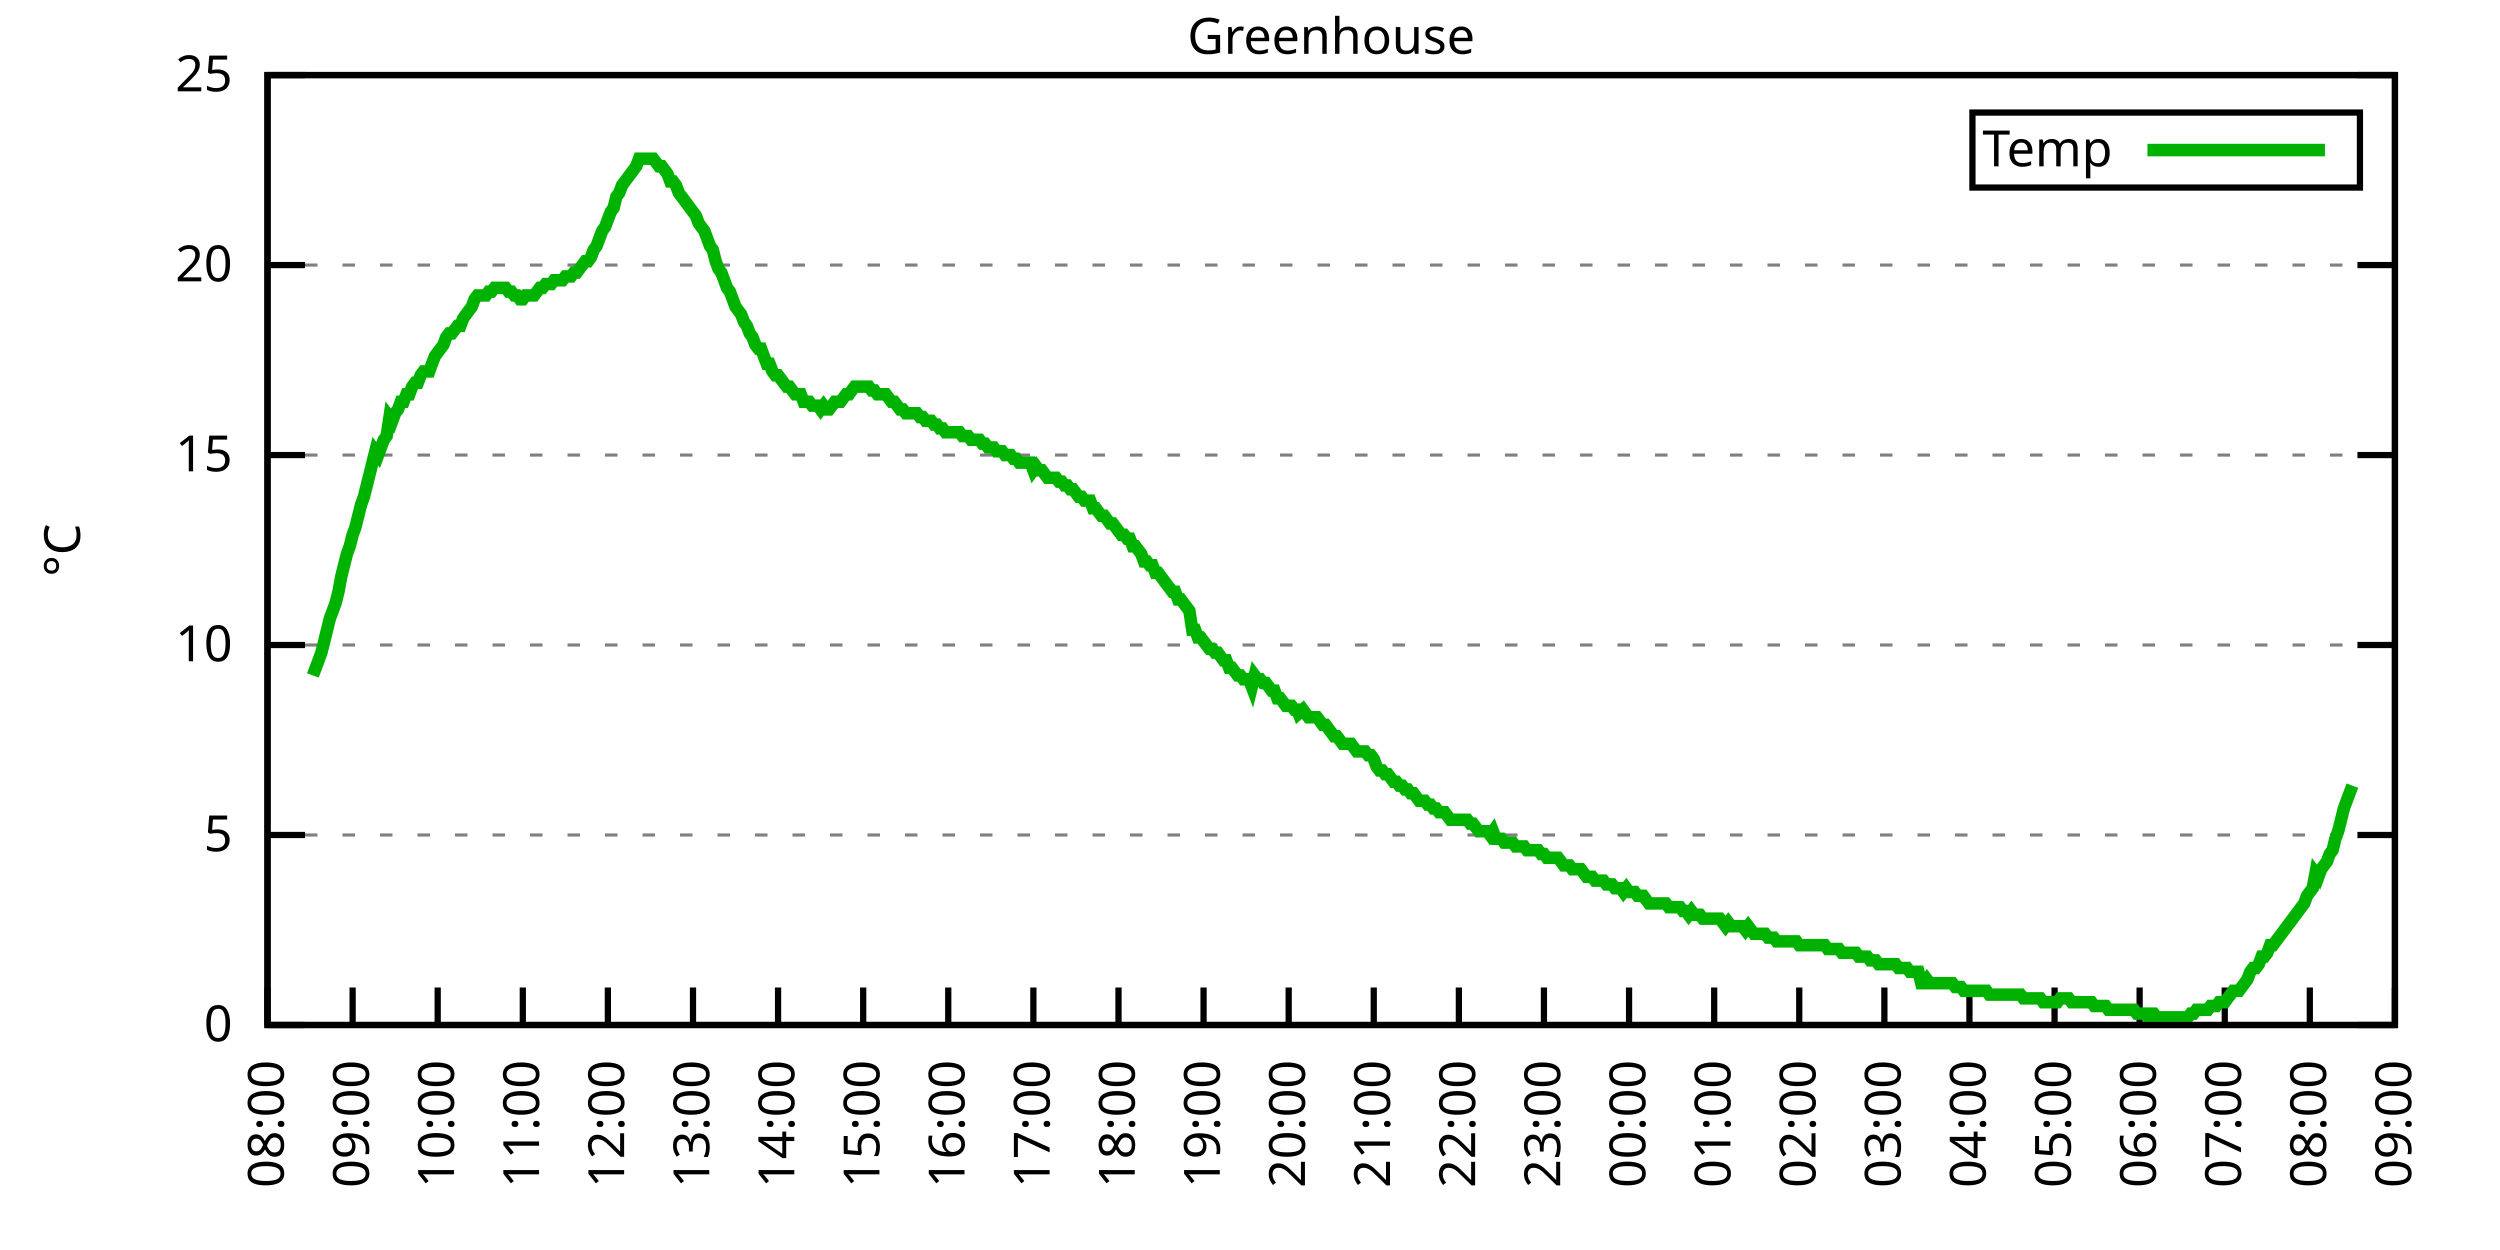
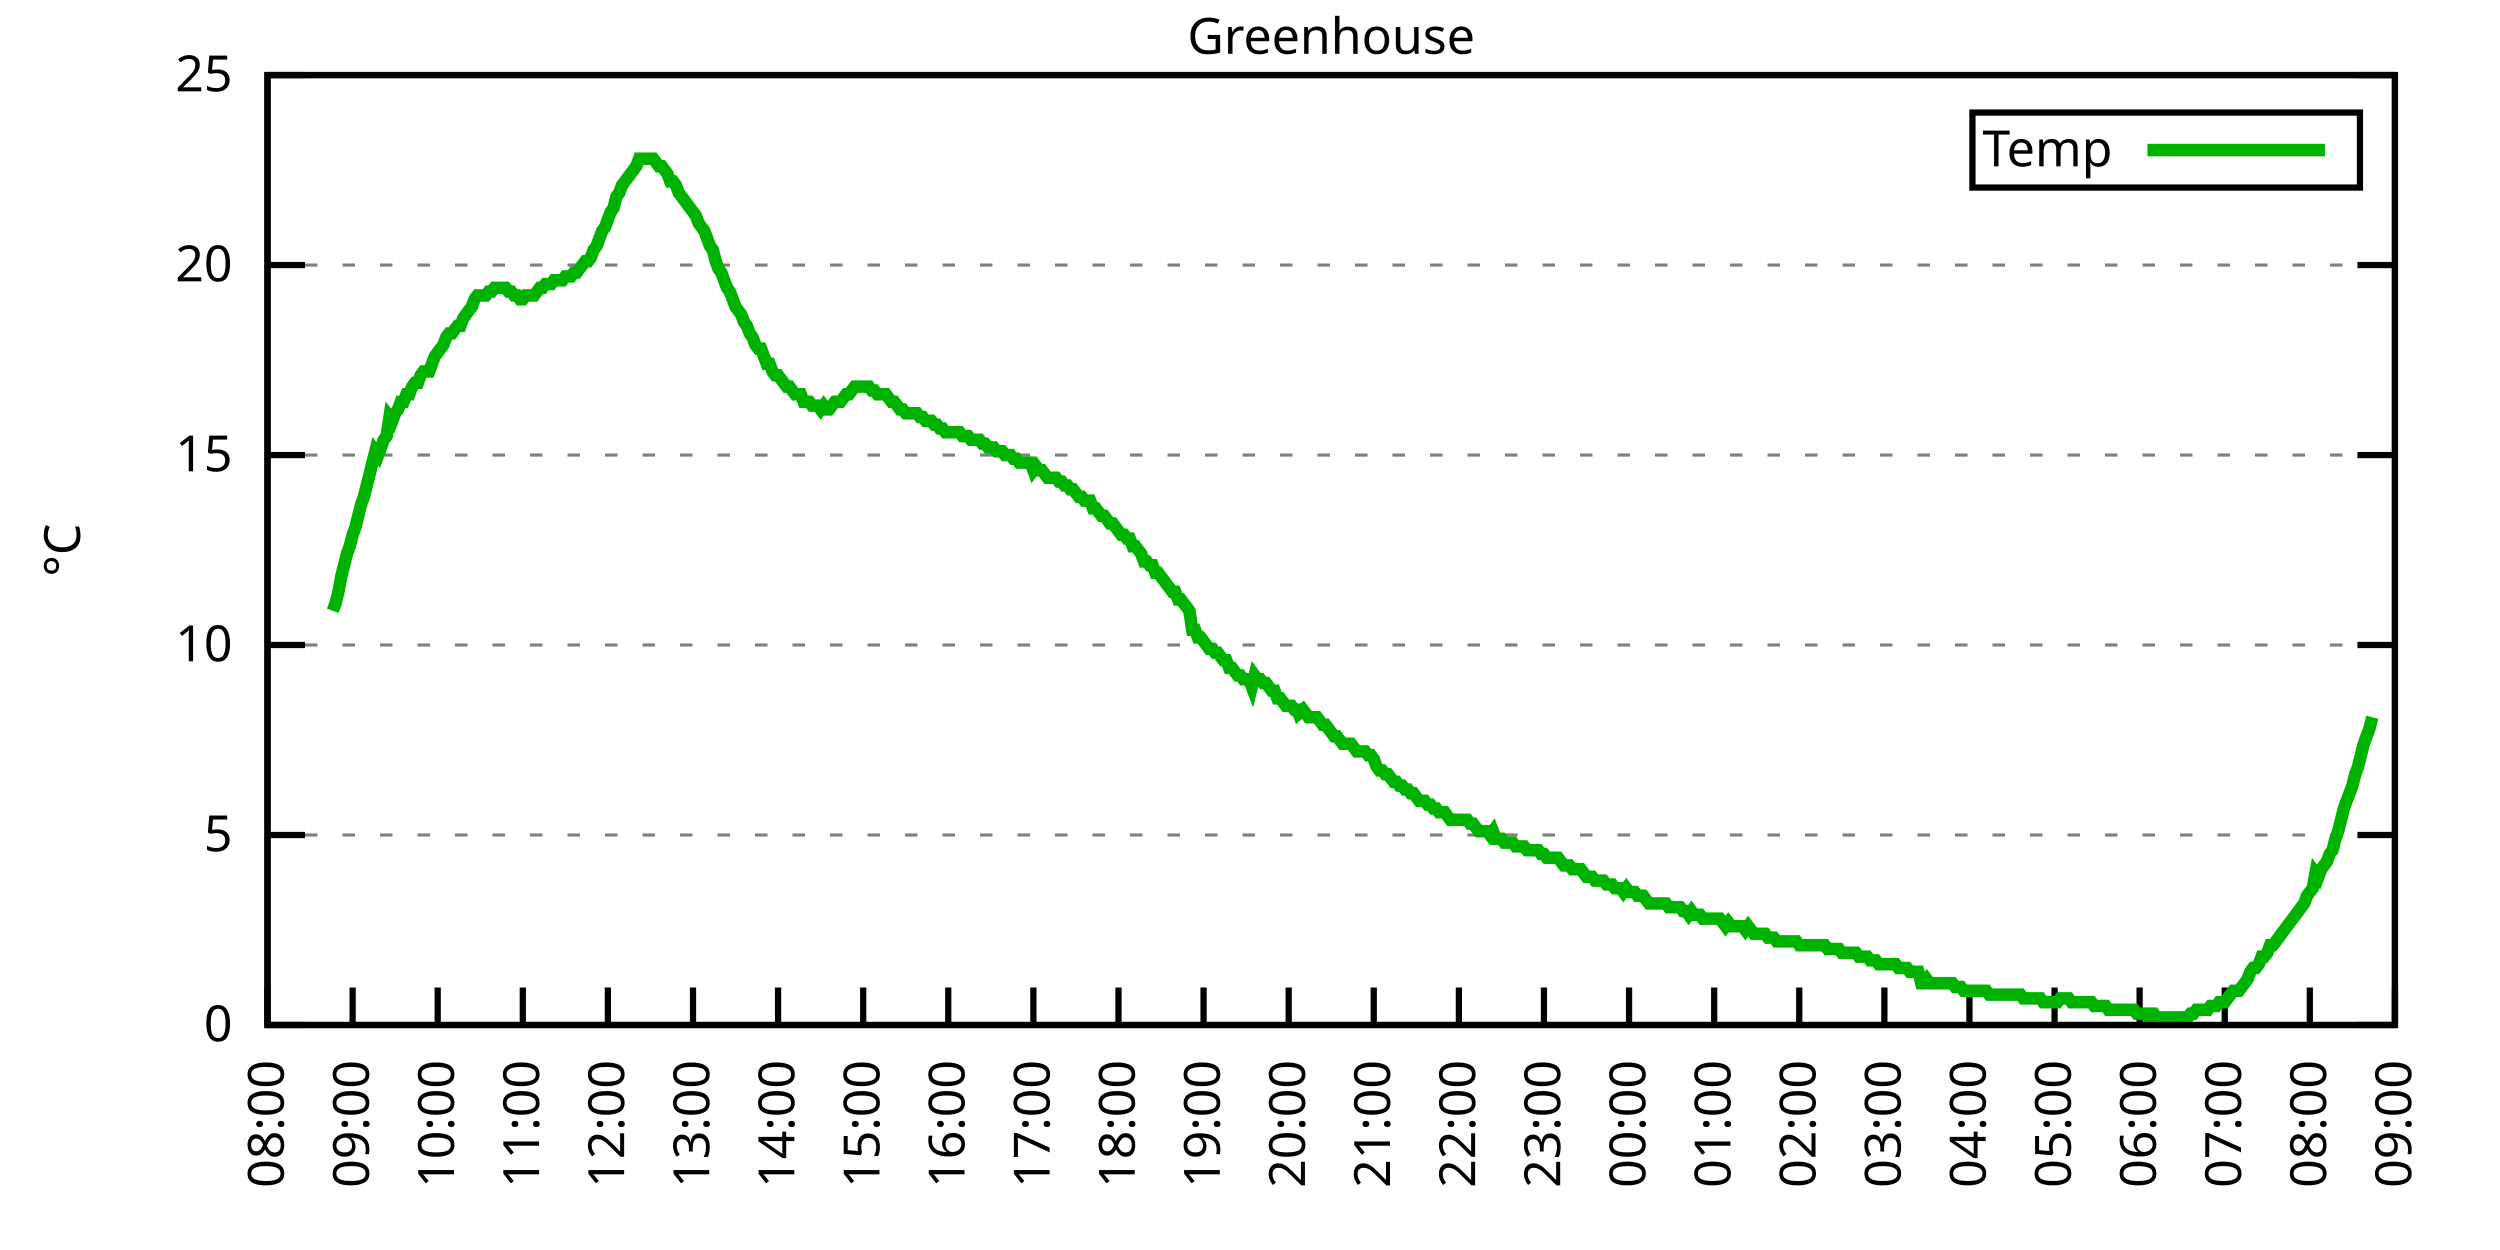
<svg xmlns="http://www.w3.org/2000/svg" xmlns:xlink="http://www.w3.org/1999/xlink" width="400" height="200" viewBox="0 0 400 200">
  <g id="gnuplot_canvas">
    <rect x="0" y="0" width="400" height="200" fill="none" />
    <defs>
      <circle id="gpDot" r="0.5" stroke-width="0.5" stroke="currentColor" />
      <path id="gpPt0" stroke-width="0.333" stroke="currentColor" d="M-1,0 h2 M0,-1 v2" />
      <path id="gpPt1" stroke-width="0.333" stroke="currentColor" d="M-1,-1 L1,1 M1,-1 L-1,1" />
      <path id="gpPt2" stroke-width="0.333" stroke="currentColor" d="M-1,0 L1,0 M0,-1 L0,1 M-1,-1 L1,1 M-1,1 L1,-1" />
      <rect id="gpPt3" stroke-width="0.333" stroke="currentColor" x="-1" y="-1" width="2" height="2" />
      <rect id="gpPt4" stroke-width="0.333" stroke="currentColor" fill="currentColor" x="-1" y="-1" width="2" height="2" />
      <circle id="gpPt5" stroke-width="0.333" stroke="currentColor" cx="0" cy="0" r="1" />
      <use xlink:href="#gpPt5" id="gpPt6" fill="currentColor" stroke="none" />
      <path id="gpPt7" stroke-width="0.333" stroke="currentColor" d="M0,-1.33 L-1.33,0.67 L1.33,0.67 z" />
      <use xlink:href="#gpPt7" id="gpPt8" fill="currentColor" stroke="none" />
      <use xlink:href="#gpPt7" id="gpPt9" stroke="currentColor" transform="rotate(180)" />
      <use xlink:href="#gpPt9" id="gpPt10" fill="currentColor" stroke="none" />
      <use xlink:href="#gpPt3" id="gpPt11" stroke="currentColor" transform="rotate(45)" />
      <use xlink:href="#gpPt11" id="gpPt12" fill="currentColor" stroke="none" />
      <path id="gpPt13" stroke-width="0.333" stroke="currentColor" d="M0,1.330 L1.265,0.411 L0.782,-1.067 L-0.782,-1.076 L-1.265,0.411 z" />
      <use xlink:href="#gpPt13" id="gpPt14" fill="currentColor" stroke="none" />
      <filter id="textbox" filterUnits="objectBoundingBox" x="0" y="0" height="1" width="1">
        <feFlood flood-color="white" flood-opacity="1" result="bgnd" />
        <feComposite in="SourceGraphic" in2="bgnd" operator="atop" />
      </filter>
      <filter id="greybox" filterUnits="objectBoundingBox" x="0" y="0" height="1" width="1">
        <feFlood flood-color="lightgrey" flood-opacity="1" result="grey" />
        <feComposite in="SourceGraphic" in2="grey" operator="atop" />
      </filter>
    </defs>
    <g fill="none" color="white" stroke="currentColor" stroke-width="1.00" stroke-linecap="butt" stroke-linejoin="miter">
</g>
    <g fill="none" color="black" stroke="currentColor" stroke-width="1.00" stroke-linecap="butt" stroke-linejoin="miter">
      <g stroke="none" shape-rendering="crispEdges">
        <polygon fill="rgb(255, 255, 255)" points="42.80,164.00 383.18,164.00 383.18,12.02 42.80,12.02 " />
      </g>
    </g>
    <g fill="none" color="black" stroke="currentColor" stroke-width="1.00" stroke-linecap="butt" stroke-linejoin="miter">
</g>
    <g fill="none" color="black" stroke="black" stroke-width="0.50" stroke-linecap="butt" stroke-linejoin="miter">
</g>
    <g fill="none" color="gray" stroke="currentColor" stroke-width="0.50" stroke-linecap="butt" stroke-linejoin="miter">
      <path stroke="gray" stroke-dasharray="2,4" class="gridline" d="M42.80,164.00 L383.19,164.00  " />
    </g>
    <g fill="none" color="gray" stroke="gray" stroke-width="1.00" stroke-linecap="butt" stroke-linejoin="miter">
</g>
    <g fill="none" color="black" stroke="currentColor" stroke-width="1.00" stroke-linecap="butt" stroke-linejoin="miter">
      <path stroke="black" d="M42.80,164.00 L48.80,164.00 M383.19,164.00 L377.19,164.00  " />
      <g transform="translate(37.20,166.60)" stroke="none" fill="black" font-family="Sans" font-size="8.00" text-anchor="end">
        <text>
          <tspan font-family="Sans"> 0</tspan>
        </text>
      </g>
    </g>
    <g fill="none" color="black" stroke="currentColor" stroke-width="1.00" stroke-linecap="butt" stroke-linejoin="miter">
</g>
    <g fill="none" color="black" stroke="black" stroke-width="0.50" stroke-linecap="butt" stroke-linejoin="miter">
</g>
    <g fill="none" color="gray" stroke="currentColor" stroke-width="0.50" stroke-linecap="butt" stroke-linejoin="miter">
      <path stroke="gray" stroke-dasharray="2,4" class="gridline" d="M42.80,133.60 L383.19,133.60  " />
    </g>
    <g fill="none" color="gray" stroke="gray" stroke-width="1.00" stroke-linecap="butt" stroke-linejoin="miter">
</g>
    <g fill="none" color="black" stroke="currentColor" stroke-width="1.00" stroke-linecap="butt" stroke-linejoin="miter">
      <path stroke="black" d="M42.80,133.60 L48.80,133.60 M383.19,133.60 L377.19,133.60  " />
      <g transform="translate(37.20,136.20)" stroke="none" fill="black" font-family="Sans" font-size="8.00" text-anchor="end">
        <text>
          <tspan font-family="Sans"> 5</tspan>
        </text>
      </g>
    </g>
    <g fill="none" color="black" stroke="currentColor" stroke-width="1.00" stroke-linecap="butt" stroke-linejoin="miter">
</g>
    <g fill="none" color="black" stroke="black" stroke-width="0.50" stroke-linecap="butt" stroke-linejoin="miter">
</g>
    <g fill="none" color="gray" stroke="currentColor" stroke-width="0.50" stroke-linecap="butt" stroke-linejoin="miter">
      <path stroke="gray" stroke-dasharray="2,4" class="gridline" d="M42.80,103.20 L383.19,103.20  " />
    </g>
    <g fill="none" color="gray" stroke="gray" stroke-width="1.00" stroke-linecap="butt" stroke-linejoin="miter">
</g>
    <g fill="none" color="black" stroke="currentColor" stroke-width="1.00" stroke-linecap="butt" stroke-linejoin="miter">
      <path stroke="black" d="M42.80,103.20 L48.80,103.20 M383.19,103.20 L377.19,103.20  " />
      <g transform="translate(37.20,105.80)" stroke="none" fill="black" font-family="Sans" font-size="8.00" text-anchor="end">
        <text>
          <tspan font-family="Sans"> 10</tspan>
        </text>
      </g>
    </g>
    <g fill="none" color="black" stroke="currentColor" stroke-width="1.00" stroke-linecap="butt" stroke-linejoin="miter">
</g>
    <g fill="none" color="black" stroke="black" stroke-width="0.50" stroke-linecap="butt" stroke-linejoin="miter">
</g>
    <g fill="none" color="gray" stroke="currentColor" stroke-width="0.50" stroke-linecap="butt" stroke-linejoin="miter">
      <path stroke="gray" stroke-dasharray="2,4" class="gridline" d="M42.80,72.81 L383.19,72.81  " />
    </g>
    <g fill="none" color="gray" stroke="gray" stroke-width="1.00" stroke-linecap="butt" stroke-linejoin="miter">
</g>
    <g fill="none" color="black" stroke="currentColor" stroke-width="1.00" stroke-linecap="butt" stroke-linejoin="miter">
      <path stroke="black" d="M42.80,72.81 L48.80,72.81 M383.19,72.81 L377.19,72.81  " />
      <g transform="translate(37.20,75.41)" stroke="none" fill="black" font-family="Sans" font-size="8.00" text-anchor="end">
        <text>
          <tspan font-family="Sans"> 15</tspan>
        </text>
      </g>
    </g>
    <g fill="none" color="black" stroke="currentColor" stroke-width="1.00" stroke-linecap="butt" stroke-linejoin="miter">
</g>
    <g fill="none" color="black" stroke="black" stroke-width="0.50" stroke-linecap="butt" stroke-linejoin="miter">
</g>
    <g fill="none" color="gray" stroke="currentColor" stroke-width="0.50" stroke-linecap="butt" stroke-linejoin="miter">
      <path stroke="gray" stroke-dasharray="2,4" class="gridline" d="M42.80,42.41 L383.19,42.41  " />
    </g>
    <g fill="none" color="gray" stroke="gray" stroke-width="1.00" stroke-linecap="butt" stroke-linejoin="miter">
</g>
    <g fill="none" color="black" stroke="currentColor" stroke-width="1.00" stroke-linecap="butt" stroke-linejoin="miter">
      <path stroke="black" d="M42.80,42.41 L48.80,42.41 M383.19,42.41 L377.19,42.41  " />
      <g transform="translate(37.20,45.01)" stroke="none" fill="black" font-family="Sans" font-size="8.00" text-anchor="end">
        <text>
          <tspan font-family="Sans"> 20</tspan>
        </text>
      </g>
    </g>
    <g fill="none" color="black" stroke="currentColor" stroke-width="1.00" stroke-linecap="butt" stroke-linejoin="miter">
</g>
    <g fill="none" color="black" stroke="black" stroke-width="0.50" stroke-linecap="butt" stroke-linejoin="miter">
</g>
    <g fill="none" color="gray" stroke="currentColor" stroke-width="0.50" stroke-linecap="butt" stroke-linejoin="miter">
      <path stroke="gray" stroke-dasharray="2,4" class="gridline" d="M42.80,12.01 L383.19,12.01  " />
    </g>
    <g fill="none" color="gray" stroke="gray" stroke-width="1.00" stroke-linecap="butt" stroke-linejoin="miter">
</g>
    <g fill="none" color="black" stroke="currentColor" stroke-width="1.00" stroke-linecap="butt" stroke-linejoin="miter">
      <path stroke="black" d="M42.80,12.01 L48.80,12.01 M383.19,12.01 L377.19,12.01  " />
      <g transform="translate(37.20,14.61)" stroke="none" fill="black" font-family="Sans" font-size="8.00" text-anchor="end">
        <text>
          <tspan font-family="Sans"> 25</tspan>
        </text>
      </g>
    </g>
    <g fill="none" color="black" stroke="currentColor" stroke-width="1.00" stroke-linecap="butt" stroke-linejoin="miter">
      <path stroke="black" d="M42.80,164.00 L42.80,158.00  " />
      <g transform="translate(45.40,169.60) rotate(270.00)" stroke="none" fill="black" font-family="Sans" font-size="8.00" text-anchor="end">
        <text>
          <tspan font-family="Sans">08:00</tspan>
        </text>
      </g>
    </g>
    <g fill="none" color="black" stroke="currentColor" stroke-width="1.00" stroke-linecap="butt" stroke-linejoin="miter">
      <path stroke="black" d="M56.42,164.00 L56.42,158.00  " />
      <g transform="translate(59.02,169.60) rotate(270.00)" stroke="none" fill="black" font-family="Sans" font-size="8.00" text-anchor="end">
        <text>
          <tspan font-family="Sans">09:00</tspan>
        </text>
      </g>
    </g>
    <g fill="none" color="black" stroke="currentColor" stroke-width="1.00" stroke-linecap="butt" stroke-linejoin="miter">
      <path stroke="black" d="M70.03,164.00 L70.03,158.00  " />
      <g transform="translate(72.63,169.60) rotate(270.00)" stroke="none" fill="black" font-family="Sans" font-size="8.00" text-anchor="end">
        <text>
          <tspan font-family="Sans">10:00</tspan>
        </text>
      </g>
    </g>
    <g fill="none" color="black" stroke="currentColor" stroke-width="1.00" stroke-linecap="butt" stroke-linejoin="miter">
      <path stroke="black" d="M83.65,164.00 L83.65,158.00  " />
      <g transform="translate(86.25,169.60) rotate(270.00)" stroke="none" fill="black" font-family="Sans" font-size="8.00" text-anchor="end">
        <text>
          <tspan font-family="Sans">11:00</tspan>
        </text>
      </g>
    </g>
    <g fill="none" color="black" stroke="currentColor" stroke-width="1.00" stroke-linecap="butt" stroke-linejoin="miter">
      <path stroke="black" d="M97.26,164.00 L97.26,158.00  " />
      <g transform="translate(99.86,169.60) rotate(270.00)" stroke="none" fill="black" font-family="Sans" font-size="8.00" text-anchor="end">
        <text>
          <tspan font-family="Sans">12:00</tspan>
        </text>
      </g>
    </g>
    <g fill="none" color="black" stroke="currentColor" stroke-width="1.00" stroke-linecap="butt" stroke-linejoin="miter">
      <path stroke="black" d="M110.88,164.00 L110.88,158.00  " />
      <g transform="translate(113.48,169.60) rotate(270.00)" stroke="none" fill="black" font-family="Sans" font-size="8.00" text-anchor="end">
        <text>
          <tspan font-family="Sans">13:00</tspan>
        </text>
      </g>
    </g>
    <g fill="none" color="black" stroke="currentColor" stroke-width="1.00" stroke-linecap="butt" stroke-linejoin="miter">
      <path stroke="black" d="M124.49,164.00 L124.49,158.00  " />
      <g transform="translate(127.09,169.60) rotate(270.00)" stroke="none" fill="black" font-family="Sans" font-size="8.00" text-anchor="end">
        <text>
          <tspan font-family="Sans">14:00</tspan>
        </text>
      </g>
    </g>
    <g fill="none" color="black" stroke="currentColor" stroke-width="1.00" stroke-linecap="butt" stroke-linejoin="miter">
      <path stroke="black" d="M138.11,164.00 L138.11,158.00  " />
      <g transform="translate(140.71,169.60) rotate(270.00)" stroke="none" fill="black" font-family="Sans" font-size="8.00" text-anchor="end">
        <text>
          <tspan font-family="Sans">15:00</tspan>
        </text>
      </g>
    </g>
    <g fill="none" color="black" stroke="currentColor" stroke-width="1.00" stroke-linecap="butt" stroke-linejoin="miter">
      <path stroke="black" d="M151.72,164.00 L151.72,158.00  " />
      <g transform="translate(154.32,169.60) rotate(270.00)" stroke="none" fill="black" font-family="Sans" font-size="8.00" text-anchor="end">
        <text>
          <tspan font-family="Sans">16:00</tspan>
        </text>
      </g>
    </g>
    <g fill="none" color="black" stroke="currentColor" stroke-width="1.00" stroke-linecap="butt" stroke-linejoin="miter">
      <path stroke="black" d="M165.34,164.00 L165.34,158.00  " />
      <g transform="translate(167.94,169.60) rotate(270.00)" stroke="none" fill="black" font-family="Sans" font-size="8.00" text-anchor="end">
        <text>
          <tspan font-family="Sans">17:00</tspan>
        </text>
      </g>
    </g>
    <g fill="none" color="black" stroke="currentColor" stroke-width="1.00" stroke-linecap="butt" stroke-linejoin="miter">
      <path stroke="black" d="M178.96,164.00 L178.96,158.00  " />
      <g transform="translate(181.56,169.60) rotate(270.00)" stroke="none" fill="black" font-family="Sans" font-size="8.00" text-anchor="end">
        <text>
          <tspan font-family="Sans">18:00</tspan>
        </text>
      </g>
    </g>
    <g fill="none" color="black" stroke="currentColor" stroke-width="1.00" stroke-linecap="butt" stroke-linejoin="miter">
      <path stroke="black" d="M192.57,164.00 L192.57,158.00  " />
      <g transform="translate(195.17,169.60) rotate(270.00)" stroke="none" fill="black" font-family="Sans" font-size="8.00" text-anchor="end">
        <text>
          <tspan font-family="Sans">19:00</tspan>
        </text>
      </g>
    </g>
    <g fill="none" color="black" stroke="currentColor" stroke-width="1.00" stroke-linecap="butt" stroke-linejoin="miter">
      <path stroke="black" d="M206.19,164.00 L206.19,158.00  " />
      <g transform="translate(208.79,169.60) rotate(270.00)" stroke="none" fill="black" font-family="Sans" font-size="8.00" text-anchor="end">
        <text>
          <tspan font-family="Sans">20:00</tspan>
        </text>
      </g>
    </g>
    <g fill="none" color="black" stroke="currentColor" stroke-width="1.00" stroke-linecap="butt" stroke-linejoin="miter">
      <path stroke="black" d="M219.80,164.00 L219.80,158.00  " />
      <g transform="translate(222.40,169.60) rotate(270.00)" stroke="none" fill="black" font-family="Sans" font-size="8.00" text-anchor="end">
        <text>
          <tspan font-family="Sans">21:00</tspan>
        </text>
      </g>
    </g>
    <g fill="none" color="black" stroke="currentColor" stroke-width="1.00" stroke-linecap="butt" stroke-linejoin="miter">
      <path stroke="black" d="M233.42,164.00 L233.42,158.00  " />
      <g transform="translate(236.02,169.60) rotate(270.00)" stroke="none" fill="black" font-family="Sans" font-size="8.00" text-anchor="end">
        <text>
          <tspan font-family="Sans">22:00</tspan>
        </text>
      </g>
    </g>
    <g fill="none" color="black" stroke="currentColor" stroke-width="1.00" stroke-linecap="butt" stroke-linejoin="miter">
      <path stroke="black" d="M247.03,164.00 L247.03,158.00  " />
      <g transform="translate(249.63,169.60) rotate(270.00)" stroke="none" fill="black" font-family="Sans" font-size="8.00" text-anchor="end">
        <text>
          <tspan font-family="Sans">23:00</tspan>
        </text>
      </g>
    </g>
    <g fill="none" color="black" stroke="currentColor" stroke-width="1.00" stroke-linecap="butt" stroke-linejoin="miter">
      <path stroke="black" d="M260.65,164.00 L260.65,158.00  " />
      <g transform="translate(263.25,169.60) rotate(270.00)" stroke="none" fill="black" font-family="Sans" font-size="8.00" text-anchor="end">
        <text>
          <tspan font-family="Sans">00:00</tspan>
        </text>
      </g>
    </g>
    <g fill="none" color="black" stroke="currentColor" stroke-width="1.00" stroke-linecap="butt" stroke-linejoin="miter">
      <path stroke="black" d="M274.27,164.00 L274.27,158.00  " />
      <g transform="translate(276.87,169.60) rotate(270.00)" stroke="none" fill="black" font-family="Sans" font-size="8.00" text-anchor="end">
        <text>
          <tspan font-family="Sans">01:00</tspan>
        </text>
      </g>
    </g>
    <g fill="none" color="black" stroke="currentColor" stroke-width="1.00" stroke-linecap="butt" stroke-linejoin="miter">
      <path stroke="black" d="M287.88,164.00 L287.88,158.00  " />
      <g transform="translate(290.48,169.60) rotate(270.00)" stroke="none" fill="black" font-family="Sans" font-size="8.00" text-anchor="end">
        <text>
          <tspan font-family="Sans">02:00</tspan>
        </text>
      </g>
    </g>
    <g fill="none" color="black" stroke="currentColor" stroke-width="1.00" stroke-linecap="butt" stroke-linejoin="miter">
      <path stroke="black" d="M301.50,164.00 L301.50,158.00  " />
      <g transform="translate(304.10,169.60) rotate(270.00)" stroke="none" fill="black" font-family="Sans" font-size="8.00" text-anchor="end">
        <text>
          <tspan font-family="Sans">03:00</tspan>
        </text>
      </g>
    </g>
    <g fill="none" color="black" stroke="currentColor" stroke-width="1.00" stroke-linecap="butt" stroke-linejoin="miter">
      <path stroke="black" d="M315.11,164.00 L315.11,158.00  " />
      <g transform="translate(317.71,169.60) rotate(270.00)" stroke="none" fill="black" font-family="Sans" font-size="8.00" text-anchor="end">
        <text>
          <tspan font-family="Sans">04:00</tspan>
        </text>
      </g>
    </g>
    <g fill="none" color="black" stroke="currentColor" stroke-width="1.00" stroke-linecap="butt" stroke-linejoin="miter">
      <path stroke="black" d="M328.73,164.00 L328.73,158.00  " />
      <g transform="translate(331.33,169.60) rotate(270.00)" stroke="none" fill="black" font-family="Sans" font-size="8.00" text-anchor="end">
        <text>
          <tspan font-family="Sans">05:00</tspan>
        </text>
      </g>
    </g>
    <g fill="none" color="black" stroke="currentColor" stroke-width="1.00" stroke-linecap="butt" stroke-linejoin="miter">
      <path stroke="black" d="M342.34,164.00 L342.34,158.00  " />
      <g transform="translate(344.94,169.60) rotate(270.00)" stroke="none" fill="black" font-family="Sans" font-size="8.00" text-anchor="end">
        <text>
          <tspan font-family="Sans">06:00</tspan>
        </text>
      </g>
    </g>
    <g fill="none" color="black" stroke="currentColor" stroke-width="1.00" stroke-linecap="butt" stroke-linejoin="miter">
      <path stroke="black" d="M355.96,164.00 L355.96,158.00  " />
      <g transform="translate(358.56,169.60) rotate(270.00)" stroke="none" fill="black" font-family="Sans" font-size="8.00" text-anchor="end">
        <text>
          <tspan font-family="Sans">07:00</tspan>
        </text>
      </g>
    </g>
    <g fill="none" color="black" stroke="currentColor" stroke-width="1.00" stroke-linecap="butt" stroke-linejoin="miter">
      <path stroke="black" d="M369.57,164.00 L369.57,158.00  " />
      <g transform="translate(372.17,169.60) rotate(270.00)" stroke="none" fill="black" font-family="Sans" font-size="8.00" text-anchor="end">
        <text>
          <tspan font-family="Sans">08:00</tspan>
        </text>
      </g>
    </g>
    <g fill="none" color="black" stroke="currentColor" stroke-width="1.00" stroke-linecap="butt" stroke-linejoin="miter">
      <path stroke="black" d="M383.19,164.00 L383.19,158.00  " />
      <g transform="translate(385.79,169.60) rotate(270.00)" stroke="none" fill="black" font-family="Sans" font-size="8.00" text-anchor="end">
        <text>
          <tspan font-family="Sans">09:00</tspan>
        </text>
      </g>
    </g>
    <g fill="none" color="black" stroke="currentColor" stroke-width="1.00" stroke-linecap="butt" stroke-linejoin="miter">
</g>
    <g fill="none" color="black" stroke="currentColor" stroke-width="1.00" stroke-linecap="butt" stroke-linejoin="miter">
      <path stroke="black" d="M42.80,12.01 L42.80,164.00 L383.19,164.00 L383.19,12.01 L42.80,12.01 Z  " />
    </g>
    <g fill="none" color="black" stroke="currentColor" stroke-width="1.00" stroke-linecap="butt" stroke-linejoin="miter">
</g>
    <g fill="none" color="black" stroke="currentColor" stroke-width="1.00" stroke-linecap="butt" stroke-linejoin="miter">
      <path stroke="black" d="M315.59,30.01 L315.59,18.01 L377.59,18.01 L377.59,30.01 L315.59,30.01 Z  " />
    </g>
    <g id="Greenhouse_plot_1">
      <g fill="none" color="white" stroke="black" stroke-width="2.00" stroke-linecap="butt" stroke-linejoin="miter">
</g>
      <g fill="none" color="black" stroke="currentColor" stroke-width="2.00" stroke-linecap="butt" stroke-linejoin="miter">
        <g transform="translate(337.99,26.61)" stroke="none" fill="black" font-family="Sans" font-size="8.00" text-anchor="end">
          <text>
            <tspan font-family="Sans">Temp</tspan>
          </text>
        </g>
      </g>
      <g fill="none" color="black" stroke="currentColor" stroke-width="2.00" stroke-linecap="butt" stroke-linejoin="miter">
-         <path stroke="rgb(  0, 178,   0)" d="M343.59,24.01 L371.99,24.01 M50.06,108.07 L50.52,106.85 L50.97,105.64 L51.42,104.42 L51.88,102.60 L52.33,100.77   L52.78,98.95 L53.24,97.73 L53.69,96.52 L54.15,94.69 L54.60,92.26 L55.05,90.44 L55.51,88.61 L55.96,87.40   L56.42,85.57 L56.87,84.36 L57.32,82.53 L57.78,80.71 L58.23,79.49 L58.68,77.67 L59.14,75.85 L59.59,74.02   L60.05,72.20 L60.50,72.81 L60.95,71.59 L61.41,70.37 L61.86,69.77 L62.32,66.73 L62.77,67.33 L63.22,66.12   L63.68,65.51 L64.13,64.29 L64.58,64.29 L65.04,63.08 L65.49,63.08 L65.95,61.86 L66.40,61.25 L66.85,61.25   L67.31,60.04 L67.76,59.43 L68.22,59.43 L68.67,59.43 L69.12,58.21 L69.58,57.00 L70.03,56.39 L70.49,55.78   L70.94,55.18 L71.39,53.96 L71.85,53.35 L72.30,53.35 L72.75,52.74 L73.21,52.14 L73.66,52.14 L74.12,50.92   L74.57,50.31 L75.02,49.70 L75.48,49.10 L75.93,47.88 L76.39,47.27 L76.84,47.27 L77.29,47.27 L77.75,47.27   L78.20,46.66 L78.65,46.66 L79.11,46.06 L79.56,46.06 L80.02,46.06 L80.47,46.06 L80.92,46.06 L81.38,46.66   L81.83,46.66 L82.29,47.27 L82.74,47.27 L83.19,47.88 L83.65,47.88 L84.10,47.27 L84.55,47.27 L85.01,47.27   L85.46,47.27 L85.92,46.66 L86.37,46.06 L86.82,46.06 L87.28,45.45 L87.73,45.45 L88.19,45.45 L88.64,44.84   L89.09,44.84 L89.55,44.84 L90.00,44.84 L90.45,44.23 L90.91,44.23 L91.36,44.23 L91.82,43.62 L92.27,43.62   L92.72,43.02 L93.18,42.41 L93.63,41.80 L94.09,41.80 L94.54,41.19 L94.99,39.98 L95.45,39.37 L95.90,38.15   L96.35,36.94 L96.81,36.33 L97.26,35.11 L97.72,33.90 L98.17,33.29 L98.62,31.46 L99.08,30.86 L99.53,29.64   L99.99,29.03 L100.44,28.42 L100.89,27.82 L101.35,27.21 L101.80,26.60 L102.25,25.39 L102.71,25.39 L103.16,25.39   L103.62,25.39 L104.07,25.39 L104.52,25.39 L104.98,25.99 L105.43,26.60 L105.89,26.60 L106.34,27.21 L106.79,27.82   L107.25,29.03 L107.70,29.03 L108.15,29.64 L108.61,30.86 L109.06,31.46 L109.52,32.07 L109.97,32.68 L110.42,33.29   L110.88,33.90 L111.33,34.50 L111.79,35.72 L112.24,36.33 L112.69,36.94 L113.15,38.15 L113.60,39.37 L114.05,39.98   L114.51,41.80 L114.96,43.02 L115.42,43.62 L115.87,44.84 L116.32,46.06 L116.78,46.66 L117.23,47.88 L117.69,49.10   L118.14,49.70 L118.59,50.31 L119.05,51.53 L119.50,52.14 L119.96,53.35 L120.41,53.96 L120.86,55.18 L121.32,55.78   L121.77,55.78 L122.22,57.00 L122.68,58.21 L123.13,58.21 L123.59,59.43 L124.04,60.04 L124.49,60.04 L124.95,60.65   L125.40,61.25 L125.86,61.86 L126.31,61.86 L126.76,62.47 L127.22,63.08 L127.67,63.08 L128.12,63.08 L128.58,64.29   L129.03,64.29 L129.49,64.29 L129.94,64.90 L130.39,64.90 L130.85,64.90 L131.30,65.51 L131.76,64.90 L132.21,65.51   L132.66,65.51 L133.12,64.90 L133.57,64.29 L134.02,64.29 L134.48,64.29 L134.93,63.69 L135.39,63.08 L135.84,63.08   L136.29,62.47 L136.75,61.86 L137.20,61.86 L137.66,61.86 L138.11,61.86 L138.56,61.86 L139.02,61.86 L139.47,62.47   L139.92,62.47 L140.38,63.08 L140.83,63.08 L141.29,63.08 L141.74,63.08 L142.19,63.69 L142.65,64.29 L143.10,64.29   L143.56,64.90 L144.01,65.51 L144.46,65.51 L144.92,66.12 L145.37,66.12 L145.82,66.12 L146.28,66.12 L146.73,66.12   L147.19,66.73 L147.64,66.73 L148.09,67.33 L148.55,67.33 L149.00,67.33 L149.46,67.94 L149.91,67.94 L150.36,68.55   L150.82,68.55 L151.27,69.16 L151.72,69.16 L152.18,69.16 L152.63,69.16 L153.09,69.16 L153.54,69.16 L153.99,69.77   L154.45,69.77 L154.90,69.77 L155.36,70.37 L155.81,70.37 L156.26,70.37 L156.72,70.37 L157.17,70.98 L157.62,70.98   L158.08,71.59 L158.53,71.59 L158.99,71.59 L159.44,72.20 L159.89,72.20 L160.35,72.20 L160.80,72.81 L161.26,72.81   L161.71,72.81 L162.16,73.41 L162.62,73.41 L163.07,74.02 L163.52,74.02 L163.98,74.02 L164.43,74.02 L164.89,74.02   L165.34,75.24 L165.79,74.63 L166.25,75.24 L166.70,75.24 L167.16,75.85 L167.61,76.45 L168.06,76.45 L168.52,76.45   L168.97,76.45 L169.43,77.06 L169.88,77.06 L170.33,77.67 L170.79,77.67 L171.24,78.28 L171.69,78.28 L172.15,78.89   L172.60,79.49 L173.06,79.49 L173.51,80.10 L173.96,80.10 L174.42,80.10 L174.87,81.32 L175.33,81.32 L175.78,81.93   L176.23,82.53 L176.69,82.53 L177.14,83.14 L177.59,83.75 L178.05,83.75 L178.50,84.36 L178.96,84.97 L179.41,85.57   L179.86,85.57 L180.32,86.18 L180.77,86.18 L181.23,87.40 L181.68,87.40 L182.13,88.00 L182.59,88.61 L183.04,89.83   L183.49,89.83 L183.95,90.44 L184.40,90.44 L184.86,91.65 L185.31,91.65 L185.76,92.26 L186.22,92.87 L186.67,93.48   L187.13,94.08 L187.58,94.69 L188.03,94.69 L188.49,95.91 L188.94,95.91 L189.39,96.52 L189.85,97.12 L190.30,97.73   L190.76,100.77 L191.21,100.77 L191.66,101.99 L192.12,101.99 L192.57,102.60 L193.03,103.20 L193.48,103.81 L193.93,103.81   L194.39,104.42 L194.84,104.42 L195.29,105.03 L195.75,105.64 L196.20,105.64 L196.66,106.85 L197.11,106.85 L197.56,107.46   L198.02,108.07 L198.47,108.07 L198.93,108.68 L199.38,108.68 L199.83,108.68 L200.29,109.89 L200.74,108.07 L201.19,108.68   L201.65,108.68 L202.10,109.28 L202.56,109.28 L203.01,109.89 L203.46,110.50 L203.92,110.50 L204.37,111.72 L204.83,111.72   L205.28,112.32 L205.73,112.93 L206.19,112.93 L206.64,112.93 L207.09,113.54 L207.55,113.54 L207.78,114.15 L208.46,113.54   L208.91,114.15 L209.36,114.76 L209.82,114.76 L210.27,114.76 L210.73,114.76 L211.18,115.36 L211.63,115.97 L212.09,115.97   L212.54,116.58 L213.00,117.19 L213.45,117.80 L213.90,117.80 L214.36,118.40 L214.81,119.01 L215.26,119.01 L215.72,119.01   L216.17,119.01 L216.63,119.62 L217.08,120.23 L217.53,120.23 L217.99,120.23 L218.44,120.23 L218.90,120.83 L219.35,120.83   L219.80,121.44 L220.26,122.66 L220.71,123.27 L221.16,123.27 L221.62,123.87 L222.07,123.87 L222.53,124.48 L222.98,125.09   L223.43,125.09 L223.89,125.70 L224.34,125.70 L224.80,126.31 L225.25,126.31 L225.70,126.91 L226.16,126.91 L226.61,127.52   L227.06,128.13 L227.52,128.13 L227.97,128.13 L228.43,128.74 L228.88,128.74 L229.33,129.35 L229.79,129.35 L230.24,129.95   L230.70,129.95 L231.15,129.95 L231.60,130.56 L232.06,131.17 L232.51,131.17 L232.96,131.17 L233.42,131.17 L233.87,131.17   L234.33,131.17 L234.78,131.17 L235.23,131.78 L235.69,131.78 L236.14,132.39 L236.60,132.99 L237.05,132.99 L237.50,132.99   L237.96,132.99 L238.41,133.60 L238.86,132.99 L239.32,134.21 L239.77,134.21 L240.23,134.21 L240.68,134.82 L241.13,134.82   L241.59,134.82 L242.04,134.82 L242.50,135.43 L242.95,135.43 L243.40,135.43 L243.86,135.43 L244.31,136.03 L244.76,136.03   L245.22,136.03 L245.67,136.03 L246.13,136.03 L246.58,136.64 L247.03,136.64 L247.49,137.25 L247.94,137.25 L248.40,137.25   L248.85,137.25 L249.30,137.25 L249.76,137.86 L250.21,138.47 L250.66,138.47 L251.12,138.47 L251.57,139.07 L252.03,139.07   L252.48,139.07 L252.93,139.07 L253.39,139.68 L253.84,140.29 L254.30,140.29 L254.75,140.29 L255.20,140.90 L255.66,140.90   L256.11,140.90 L256.56,140.90 L257.02,141.51 L257.47,141.51 L257.93,141.51 L258.38,142.11 L258.83,142.11 L259.29,142.11   L259.74,142.72 L260.20,142.11 L260.65,142.72 L261.10,142.72 L261.56,142.72 L262.01,143.33 L262.47,143.33 L262.92,143.33   L263.37,143.94 L263.83,144.55 L264.28,144.55 L264.73,144.55 L265.19,144.55 L265.64,144.55 L266.10,144.55 L266.55,144.55   L267.00,145.15 L267.46,145.15 L267.91,145.15 L268.37,145.15 L268.82,145.15 L269.27,145.76 L269.73,145.76 L270.18,146.37   L270.63,145.76 L271.09,146.37 L271.54,146.37 L272.00,146.37 L272.45,146.98 L272.90,146.98 L273.36,146.98 L273.81,146.98   L274.27,146.98 L274.72,146.98 L275.17,146.98 L275.63,147.59 L276.08,148.19 L276.53,147.59 L276.99,148.19 L277.44,148.19   L277.90,148.19 L278.35,148.19 L278.80,148.19 L279.26,148.80 L279.71,148.19 L280.17,148.80 L280.62,149.41 L281.07,149.41   L281.53,149.41 L281.98,149.41 L282.43,149.41 L282.89,150.02 L283.34,150.02 L283.80,150.02 L284.25,150.62 L284.70,150.62   L285.16,150.62 L285.61,150.62 L286.07,150.62 L286.52,150.62 L286.97,150.62 L287.43,150.62 L287.88,151.23 L288.33,151.23   L288.79,151.23 L289.24,151.23 L289.70,151.23 L290.15,151.23 L290.60,151.23 L291.06,151.23 L291.51,151.23 L291.97,151.23   L292.42,151.84 L292.87,151.84 L293.33,151.84 L293.78,151.84 L294.23,151.84 L294.69,152.45 L295.14,152.45 L295.60,152.45   L296.05,152.45 L296.50,152.45 L296.96,152.45 L297.41,153.06 L297.87,153.06 L298.32,153.06 L298.77,153.06 L299.23,153.66   L299.68,153.66 L300.13,153.66 L300.59,154.27 L301.04,154.27 L301.50,154.27 L301.95,154.27 L302.40,154.27 L302.86,154.27   L303.31,154.27 L303.77,154.88 L304.22,154.88 L304.67,154.88 L305.13,154.88 L305.58,155.49 L306.03,155.49 L306.49,155.49   L306.94,155.49 L307.40,157.31 L307.85,157.31 L308.30,156.70 L308.76,157.31 L309.21,157.31 L309.67,157.31 L310.12,157.31   L310.57,157.31 L311.03,157.31 L311.48,157.31 L311.94,157.31 L312.39,157.31 L312.84,157.92 L313.30,157.92 L313.75,157.92   L314.20,158.53 L314.66,158.53 L315.11,158.53 L315.57,158.53 L316.02,158.53 L316.47,158.53 L316.93,158.53 L317.38,158.53   L317.84,158.53 L318.29,159.14 L318.74,159.14 L319.20,159.14 L319.65,159.14 L320.10,159.14 L320.56,159.14 L321.01,159.14   L321.47,159.14 L321.92,159.14 L322.37,159.14 L322.83,159.14 L323.28,159.14 L323.74,159.74 L324.19,159.74 L324.64,159.74   L325.10,159.74 L325.55,159.74 L326.00,159.74 L326.46,159.74 L326.91,160.35 L327.37,160.35 L327.82,160.35 L328.27,160.35   L328.73,160.35 L329.18,160.35 L329.64,159.74 L330.09,159.74 L330.54,159.74 L331.00,159.74 L331.45,160.35 L331.90,160.35   L332.36,160.35 L332.81,160.35 L333.27,160.35 L333.72,160.35 L334.17,160.35 L334.63,160.35 L335.08,160.96 L335.54,160.96   L335.99,160.96 L336.44,160.96 L336.90,160.96 L337.35,161.57 L337.80,161.57 L338.26,161.57 L338.71,161.57 L339.17,161.57   L339.62,161.57 L340.07,161.57 L340.53,161.57 L340.98,161.57 L341.44,161.57 L341.89,162.18 L342.34,162.18 L342.80,162.18   L343.25,162.18 L343.70,162.78 L344.16,162.18 L344.61,162.18 L345.07,162.78 L345.52,162.78 L345.97,162.78 L346.43,162.78   L346.88,162.78 L347.34,162.78 L347.79,162.78 L348.24,162.78 L348.70,162.78 L349.15,162.78 L349.60,162.78 L350.06,162.78   L350.51,162.18 L350.97,162.18 L351.42,161.57 L351.87,161.57 L352.33,161.57 L352.78,161.57 L353.24,161.57 L353.69,160.96   L354.14,160.96 L354.60,160.96 L355.05,160.35 L355.50,160.35 L355.96,160.35 L356.41,159.74 L356.87,159.14 L357.32,158.53   L357.77,158.53 L358.23,158.53 L358.68,157.92 L359.14,157.31 L359.59,156.70 L360.04,155.49 L360.50,154.88 L360.95,154.88   L361.41,154.27 L361.86,153.06 L362.31,153.06 L362.77,152.45 L363.22,151.23 L363.67,151.23 L364.13,150.62 L364.58,150.02   L365.04,149.41 L365.49,148.80 L365.94,148.19 L366.40,147.59 L366.85,146.98 L367.31,146.37 L367.76,145.76 L368.21,145.15   L368.67,144.55 L369.12,143.33 L369.57,142.72 L370.03,142.11 L370.48,139.68 L370.94,140.29 L371.39,139.07 L371.84,138.47   L372.30,137.86 L372.75,136.64 L373.21,136.03 L373.66,134.21 L374.11,132.99 L374.57,131.17 L375.02,129.35 L375.47,128.13   L375.93,126.91 L376.38,125.70  " />
+         <path stroke="rgb(  0, 178,   0)" d="M343.59,24.01 L371.99,24.01 M53.24,97.73 L53.69,96.52 L54.15,94.69 L54.60,92.26 L55.05,90.44 L55.51,88.61   L55.96,87.40 L56.42,85.57 L56.87,84.36 L57.32,82.53 L57.78,80.71 L58.23,79.49 L58.68,77.67 L59.14,75.85   L59.59,74.02 L60.05,72.20 L60.50,72.81 L60.95,71.59 L61.41,70.37 L61.86,69.77 L62.32,66.73 L62.77,67.33   L63.22,66.12 L63.68,65.51 L64.13,64.29 L64.58,64.29 L65.04,63.08 L65.49,63.08 L65.95,61.86 L66.40,61.25   L66.85,61.25 L67.31,60.04 L67.76,59.43 L68.22,59.43 L68.67,59.43 L69.12,58.21 L69.58,57.00 L70.03,56.39   L70.49,55.78 L70.94,55.18 L71.39,53.96 L71.85,53.35 L72.30,53.35 L72.75,52.74 L73.21,52.14 L73.66,52.14   L74.12,50.92 L74.57,50.31 L75.02,49.70 L75.48,49.10 L75.93,47.88 L76.39,47.27 L76.84,47.27 L77.29,47.27   L77.75,47.27 L78.20,46.66 L78.65,46.66 L79.11,46.06 L79.56,46.06 L80.02,46.06 L80.47,46.06 L80.92,46.06   L81.38,46.66 L81.83,46.66 L82.29,47.27 L82.74,47.27 L83.19,47.88 L83.65,47.88 L84.10,47.27 L84.55,47.27   L85.01,47.27 L85.46,47.27 L85.92,46.66 L86.37,46.06 L86.82,46.06 L87.28,45.45 L87.73,45.45 L88.19,45.45   L88.64,44.84 L89.09,44.84 L89.55,44.84 L90.00,44.84 L90.45,44.23 L90.91,44.23 L91.36,44.23 L91.82,43.62   L92.27,43.62 L92.72,43.02 L93.18,42.41 L93.63,41.80 L94.09,41.80 L94.54,41.19 L94.99,39.98 L95.45,39.37   L95.90,38.15 L96.35,36.94 L96.81,36.33 L97.26,35.11 L97.72,33.90 L98.17,33.29 L98.62,31.46 L99.08,30.86   L99.53,29.64 L99.99,29.03 L100.44,28.42 L100.89,27.82 L101.35,27.21 L101.80,26.60 L102.25,25.39 L102.71,25.39   L103.16,25.39 L103.62,25.39 L104.07,25.39 L104.52,25.39 L104.98,25.99 L105.43,26.60 L105.89,26.60 L106.34,27.21   L106.79,27.82 L107.25,29.03 L107.70,29.03 L108.15,29.64 L108.61,30.86 L109.06,31.46 L109.52,32.07 L109.97,32.68   L110.42,33.29 L110.88,33.90 L111.33,34.50 L111.79,35.72 L112.24,36.33 L112.69,36.94 L113.15,38.15 L113.60,39.37   L114.05,39.98 L114.51,41.80 L114.96,43.02 L115.42,43.62 L115.87,44.84 L116.32,46.06 L116.78,46.66 L117.23,47.88   L117.69,49.10 L118.14,49.70 L118.59,50.31 L119.05,51.53 L119.50,52.14 L119.96,53.35 L120.41,53.96 L120.86,55.18   L121.32,55.78 L121.77,55.78 L122.22,57.00 L122.68,58.21 L123.13,58.21 L123.59,59.43 L124.04,60.04 L124.49,60.04   L124.95,60.65 L125.40,61.25 L125.86,61.86 L126.31,61.86 L126.76,62.47 L127.22,63.08 L127.67,63.08 L128.12,63.08   L128.58,64.29 L129.03,64.29 L129.49,64.29 L129.94,64.90 L130.39,64.90 L130.85,64.90 L131.30,65.51 L131.76,64.90   L132.21,65.51 L132.66,65.51 L133.12,64.90 L133.57,64.29 L134.02,64.29 L134.48,64.29 L134.93,63.69 L135.39,63.08   L135.84,63.08 L136.29,62.47 L136.75,61.86 L137.20,61.86 L137.66,61.86 L138.11,61.86 L138.56,61.86 L139.02,61.86   L139.47,62.47 L139.92,62.47 L140.38,63.08 L140.83,63.08 L141.29,63.08 L141.74,63.08 L142.19,63.69 L142.65,64.29   L143.10,64.29 L143.56,64.90 L144.01,65.51 L144.46,65.51 L144.92,66.12 L145.37,66.12 L145.82,66.12 L146.28,66.12   L146.73,66.12 L147.19,66.73 L147.64,66.73 L148.09,67.33 L148.55,67.33 L149.00,67.33 L149.46,67.94 L149.91,67.94   L150.36,68.55 L150.82,68.55 L151.27,69.16 L151.72,69.16 L152.18,69.16 L152.63,69.16 L153.09,69.16 L153.54,69.16   L153.99,69.77 L154.45,69.77 L154.90,69.77 L155.36,70.37 L155.81,70.37 L156.26,70.37 L156.72,70.37 L157.17,70.98   L157.62,70.98 L158.08,71.59 L158.53,71.59 L158.99,71.59 L159.44,72.20 L159.89,72.20 L160.35,72.20 L160.80,72.81   L161.26,72.81 L161.71,72.81 L162.16,73.41 L162.62,73.41 L163.07,74.02 L163.52,74.02 L163.98,74.02 L164.43,74.02   L164.89,74.02 L165.34,75.24 L165.79,74.63 L166.25,75.24 L166.70,75.24 L167.16,75.85 L167.61,76.45 L168.06,76.45   L168.52,76.45 L168.97,76.45 L169.43,77.06 L169.88,77.06 L170.33,77.67 L170.79,77.67 L171.24,78.28 L171.69,78.28   L172.15,78.89 L172.60,79.49 L173.06,79.49 L173.51,80.10 L173.96,80.10 L174.42,80.10 L174.87,81.32 L175.33,81.32   L175.78,81.93 L176.23,82.53 L176.69,82.53 L177.14,83.14 L177.59,83.75 L178.05,83.75 L178.50,84.36 L178.96,84.97   L179.41,85.57 L179.86,85.57 L180.32,86.18 L180.77,86.18 L181.23,87.40 L181.68,87.40 L182.13,88.00 L182.59,88.61   L183.04,89.83 L183.49,89.83 L183.95,90.44 L184.40,90.44 L184.86,91.65 L185.31,91.65 L185.76,92.26 L186.22,92.87   L186.67,93.48 L187.13,94.08 L187.58,94.69 L188.03,94.69 L188.49,95.91 L188.94,95.91 L189.39,96.52 L189.85,97.12   L190.30,97.73 L190.76,100.77 L191.21,100.77 L191.66,101.99 L192.12,101.99 L192.57,102.60 L193.03,103.20 L193.48,103.81   L193.93,103.81 L194.39,104.42 L194.84,104.42 L195.29,105.03 L195.75,105.64 L196.20,105.64 L196.66,106.85 L197.11,106.85   L197.56,107.46 L198.02,108.07 L198.47,108.07 L198.93,108.68 L199.38,108.68 L199.83,108.68 L200.29,109.89 L200.74,108.07   L201.19,108.68 L201.65,108.68 L202.10,109.28 L202.56,109.28 L203.01,109.89 L203.46,110.50 L203.92,110.50 L204.37,111.72   L204.83,111.72 L205.28,112.32 L205.73,112.93 L206.19,112.93 L206.64,112.93 L207.09,113.54 L207.55,113.54 L207.78,114.15   L208.46,113.54 L208.91,114.15 L209.36,114.76 L209.82,114.76 L210.27,114.76 L210.73,114.76 L211.18,115.36 L211.63,115.97   L212.09,115.97 L212.54,116.58 L213.00,117.19 L213.45,117.80 L213.90,117.80 L214.36,118.40 L214.81,119.01 L215.26,119.01   L215.72,119.01 L216.17,119.01 L216.63,119.62 L217.08,120.23 L217.53,120.23 L217.99,120.23 L218.44,120.23 L218.90,120.83   L219.35,120.83 L219.80,121.44 L220.26,122.66 L220.71,123.27 L221.16,123.27 L221.62,123.87 L222.07,123.87 L222.53,124.48   L222.98,125.09 L223.43,125.09 L223.89,125.70 L224.34,125.70 L224.80,126.31 L225.25,126.31 L225.70,126.91 L226.16,126.91   L226.61,127.52 L227.06,128.13 L227.52,128.13 L227.97,128.13 L228.43,128.74 L228.88,128.74 L229.33,129.35 L229.79,129.35   L230.24,129.95 L230.70,129.95 L231.15,129.95 L231.60,130.56 L232.06,131.17 L232.51,131.17 L232.96,131.17 L233.42,131.17   L233.87,131.17 L234.33,131.17 L234.78,131.17 L235.23,131.78 L235.69,131.78 L236.14,132.39 L236.60,132.99 L237.05,132.99   L237.50,132.99 L237.96,132.99 L238.41,133.60 L238.86,132.99 L239.32,134.21 L239.77,134.21 L240.23,134.21 L240.68,134.82   L241.13,134.82 L241.59,134.82 L242.04,134.82 L242.50,135.43 L242.95,135.43 L243.40,135.43 L243.86,135.43 L244.31,136.03   L244.76,136.03 L245.22,136.03 L245.67,136.03 L246.13,136.03 L246.58,136.64 L247.03,136.64 L247.49,137.25 L247.94,137.25   L248.40,137.25 L248.85,137.25 L249.30,137.25 L249.76,137.86 L250.21,138.47 L250.66,138.47 L251.12,138.47 L251.57,139.07   L252.03,139.07 L252.48,139.07 L252.93,139.07 L253.39,139.68 L253.84,140.29 L254.30,140.29 L254.75,140.29 L255.20,140.90   L255.66,140.90 L256.11,140.90 L256.56,140.90 L257.02,141.51 L257.47,141.51 L257.93,141.51 L258.38,142.11 L258.83,142.11   L259.29,142.11 L259.74,142.72 L260.20,142.11 L260.65,142.72 L261.10,142.72 L261.56,142.72 L262.01,143.33 L262.47,143.33   L262.92,143.33 L263.37,143.94 L263.83,144.55 L264.28,144.55 L264.73,144.55 L265.19,144.55 L265.64,144.55 L266.10,144.55   L266.55,144.55 L267.00,145.15 L267.46,145.15 L267.91,145.15 L268.37,145.15 L268.82,145.15 L269.27,145.76 L269.73,145.76   L270.18,146.37 L270.63,145.76 L271.09,146.37 L271.54,146.37 L272.00,146.37 L272.45,146.98 L272.90,146.98 L273.36,146.98   L273.81,146.98 L274.27,146.98 L274.72,146.98 L275.17,146.98 L275.63,147.59 L276.08,148.19 L276.53,147.59 L276.99,148.19   L277.44,148.19 L277.90,148.19 L278.35,148.19 L278.80,148.19 L279.26,148.80 L279.71,148.19 L280.17,148.80 L280.62,149.41   L281.07,149.41 L281.53,149.41 L281.98,149.41 L282.43,149.41 L282.89,150.02 L283.34,150.02 L283.80,150.02 L284.25,150.62   L284.70,150.62 L285.16,150.62 L285.61,150.62 L286.07,150.62 L286.52,150.62 L286.97,150.62 L287.43,150.62 L287.88,151.23   L288.33,151.23 L288.79,151.23 L289.24,151.23 L289.70,151.23 L290.15,151.23 L290.60,151.23 L291.06,151.23 L291.51,151.23   L291.97,151.23 L292.42,151.84 L292.87,151.84 L293.33,151.84 L293.78,151.84 L294.23,151.84 L294.69,152.45 L295.14,152.45   L295.60,152.45 L296.05,152.45 L296.50,152.45 L296.96,152.45 L297.41,153.06 L297.87,153.06 L298.32,153.06 L298.77,153.06   L299.23,153.66 L299.68,153.66 L300.13,153.66 L300.59,154.27 L301.04,154.27 L301.50,154.27 L301.95,154.27 L302.40,154.27   L302.86,154.27 L303.31,154.27 L303.77,154.88 L304.22,154.88 L304.67,154.88 L305.13,154.88 L305.58,155.49 L306.03,155.49   L306.49,155.49 L306.94,155.49 L307.40,157.31 L307.85,157.31 L308.30,156.70 L308.76,157.31 L309.21,157.31 L309.67,157.31   L310.12,157.31 L310.57,157.31 L311.03,157.31 L311.48,157.31 L311.94,157.31 L312.39,157.31 L312.84,157.92 L313.30,157.92   L313.75,157.92 L314.20,158.53 L314.66,158.53 L315.11,158.53 L315.57,158.53 L316.02,158.53 L316.47,158.53 L316.93,158.53   L317.38,158.53 L317.84,158.53 L318.29,159.14 L318.74,159.14 L319.20,159.14 L319.65,159.14 L320.10,159.14 L320.56,159.14   L321.01,159.14 L321.47,159.14 L321.92,159.14 L322.37,159.14 L322.83,159.14 L323.28,159.14 L323.74,159.74 L324.19,159.74   L324.64,159.74 L325.10,159.74 L325.55,159.74 L326.00,159.74 L326.46,159.74 L326.91,160.35 L327.37,160.35 L327.82,160.35   L328.27,160.35 L328.73,160.35 L329.18,160.35 L329.64,159.74 L330.09,159.74 L330.54,159.74 L331.00,159.74 L331.45,160.35   L331.90,160.35 L332.36,160.35 L332.81,160.35 L333.27,160.35 L333.72,160.35 L334.17,160.35 L334.63,160.35 L335.08,160.96   L335.54,160.96 L335.99,160.96 L336.44,160.96 L336.90,160.96 L337.35,161.57 L337.80,161.57 L338.26,161.57 L338.71,161.57   L339.17,161.57 L339.62,161.57 L340.07,161.57 L340.53,161.57 L340.98,161.57 L341.44,161.57 L341.89,162.18 L342.34,162.18   L342.80,162.18 L343.25,162.18 L343.70,162.78 L344.16,162.18 L344.61,162.18 L345.07,162.78 L345.52,162.78 L345.97,162.78   L346.43,162.78 L346.88,162.78 L347.34,162.78 L347.79,162.78 L348.24,162.78 L348.70,162.78 L349.15,162.78 L349.60,162.78   L350.06,162.78 L350.51,162.18 L350.97,162.18 L351.42,161.57 L351.87,161.57 L352.33,161.57 L352.78,161.57 L353.24,161.57   L353.69,160.96 L354.14,160.96 L354.60,160.96 L355.05,160.35 L355.50,160.35 L355.96,160.35 L356.41,159.74 L356.87,159.14   L357.32,158.53 L357.77,158.53 L358.23,158.53 L358.68,157.92 L359.14,157.31 L359.59,156.70 L360.04,155.49 L360.50,154.88   L360.95,154.88 L361.41,154.27 L361.86,153.06 L362.31,153.06 L362.77,152.45 L363.22,151.23 L363.67,151.23 L364.13,150.62   L364.58,150.02 L365.04,149.41 L365.49,148.80 L365.94,148.19 L366.40,147.59 L366.85,146.98 L367.31,146.37 L367.76,145.76   L368.21,145.15 L368.67,144.55 L369.12,143.33 L369.57,142.72 L370.03,142.11 L370.48,139.68 L370.94,140.29 L371.39,139.07   L371.84,138.47 L372.30,137.86 L372.75,136.64 L373.21,136.03 L373.66,134.21 L374.11,132.99 L374.57,131.17 L375.02,129.35   L375.47,128.13 L375.93,126.91 L376.38,125.70 L376.84,123.87 L377.29,122.66 L377.74,120.83 L378.20,119.01 L378.65,117.80   L379.11,116.58 L379.56,114.76  " />
      </g>
    </g>
    <g fill="none" color="black" stroke="currentColor" stroke-width="2.00" stroke-linecap="butt" stroke-linejoin="miter">
</g>
    <g fill="none" color="black" stroke="black" stroke-width="1.00" stroke-linecap="butt" stroke-linejoin="miter">
</g>
    <g fill="none" color="black" stroke="currentColor" stroke-width="1.00" stroke-linecap="butt" stroke-linejoin="miter">
      <path stroke="black" d="M42.80,12.01 L42.80,164.00 L383.19,164.00 L383.19,12.01 L42.80,12.01 Z  " />
      <g transform="translate(12.80,88.01) rotate(270.00)" stroke="none" fill="black" font-family="Sans" font-size="8.00" text-anchor="middle">
        <text>
          <tspan font-family="Sans">°C</tspan>
        </text>
      </g>
    </g>
    <g fill="none" color="black" stroke="currentColor" stroke-width="1.00" stroke-linecap="butt" stroke-linejoin="miter">
</g>
    <g fill="none" color="black" stroke="currentColor" stroke-width="1.00" stroke-linecap="butt" stroke-linejoin="miter">
      <g transform="translate(212.99,8.61)" stroke="none" fill="black" font-family="Sans" font-size="8.00" text-anchor="middle">
        <text>
          <tspan font-family="Sans">Greenhouse</tspan>
        </text>
      </g>
    </g>
    <g fill="none" color="black" stroke="currentColor" stroke-width="1.00" stroke-linecap="butt" stroke-linejoin="miter">
</g>
  </g>
</svg>
